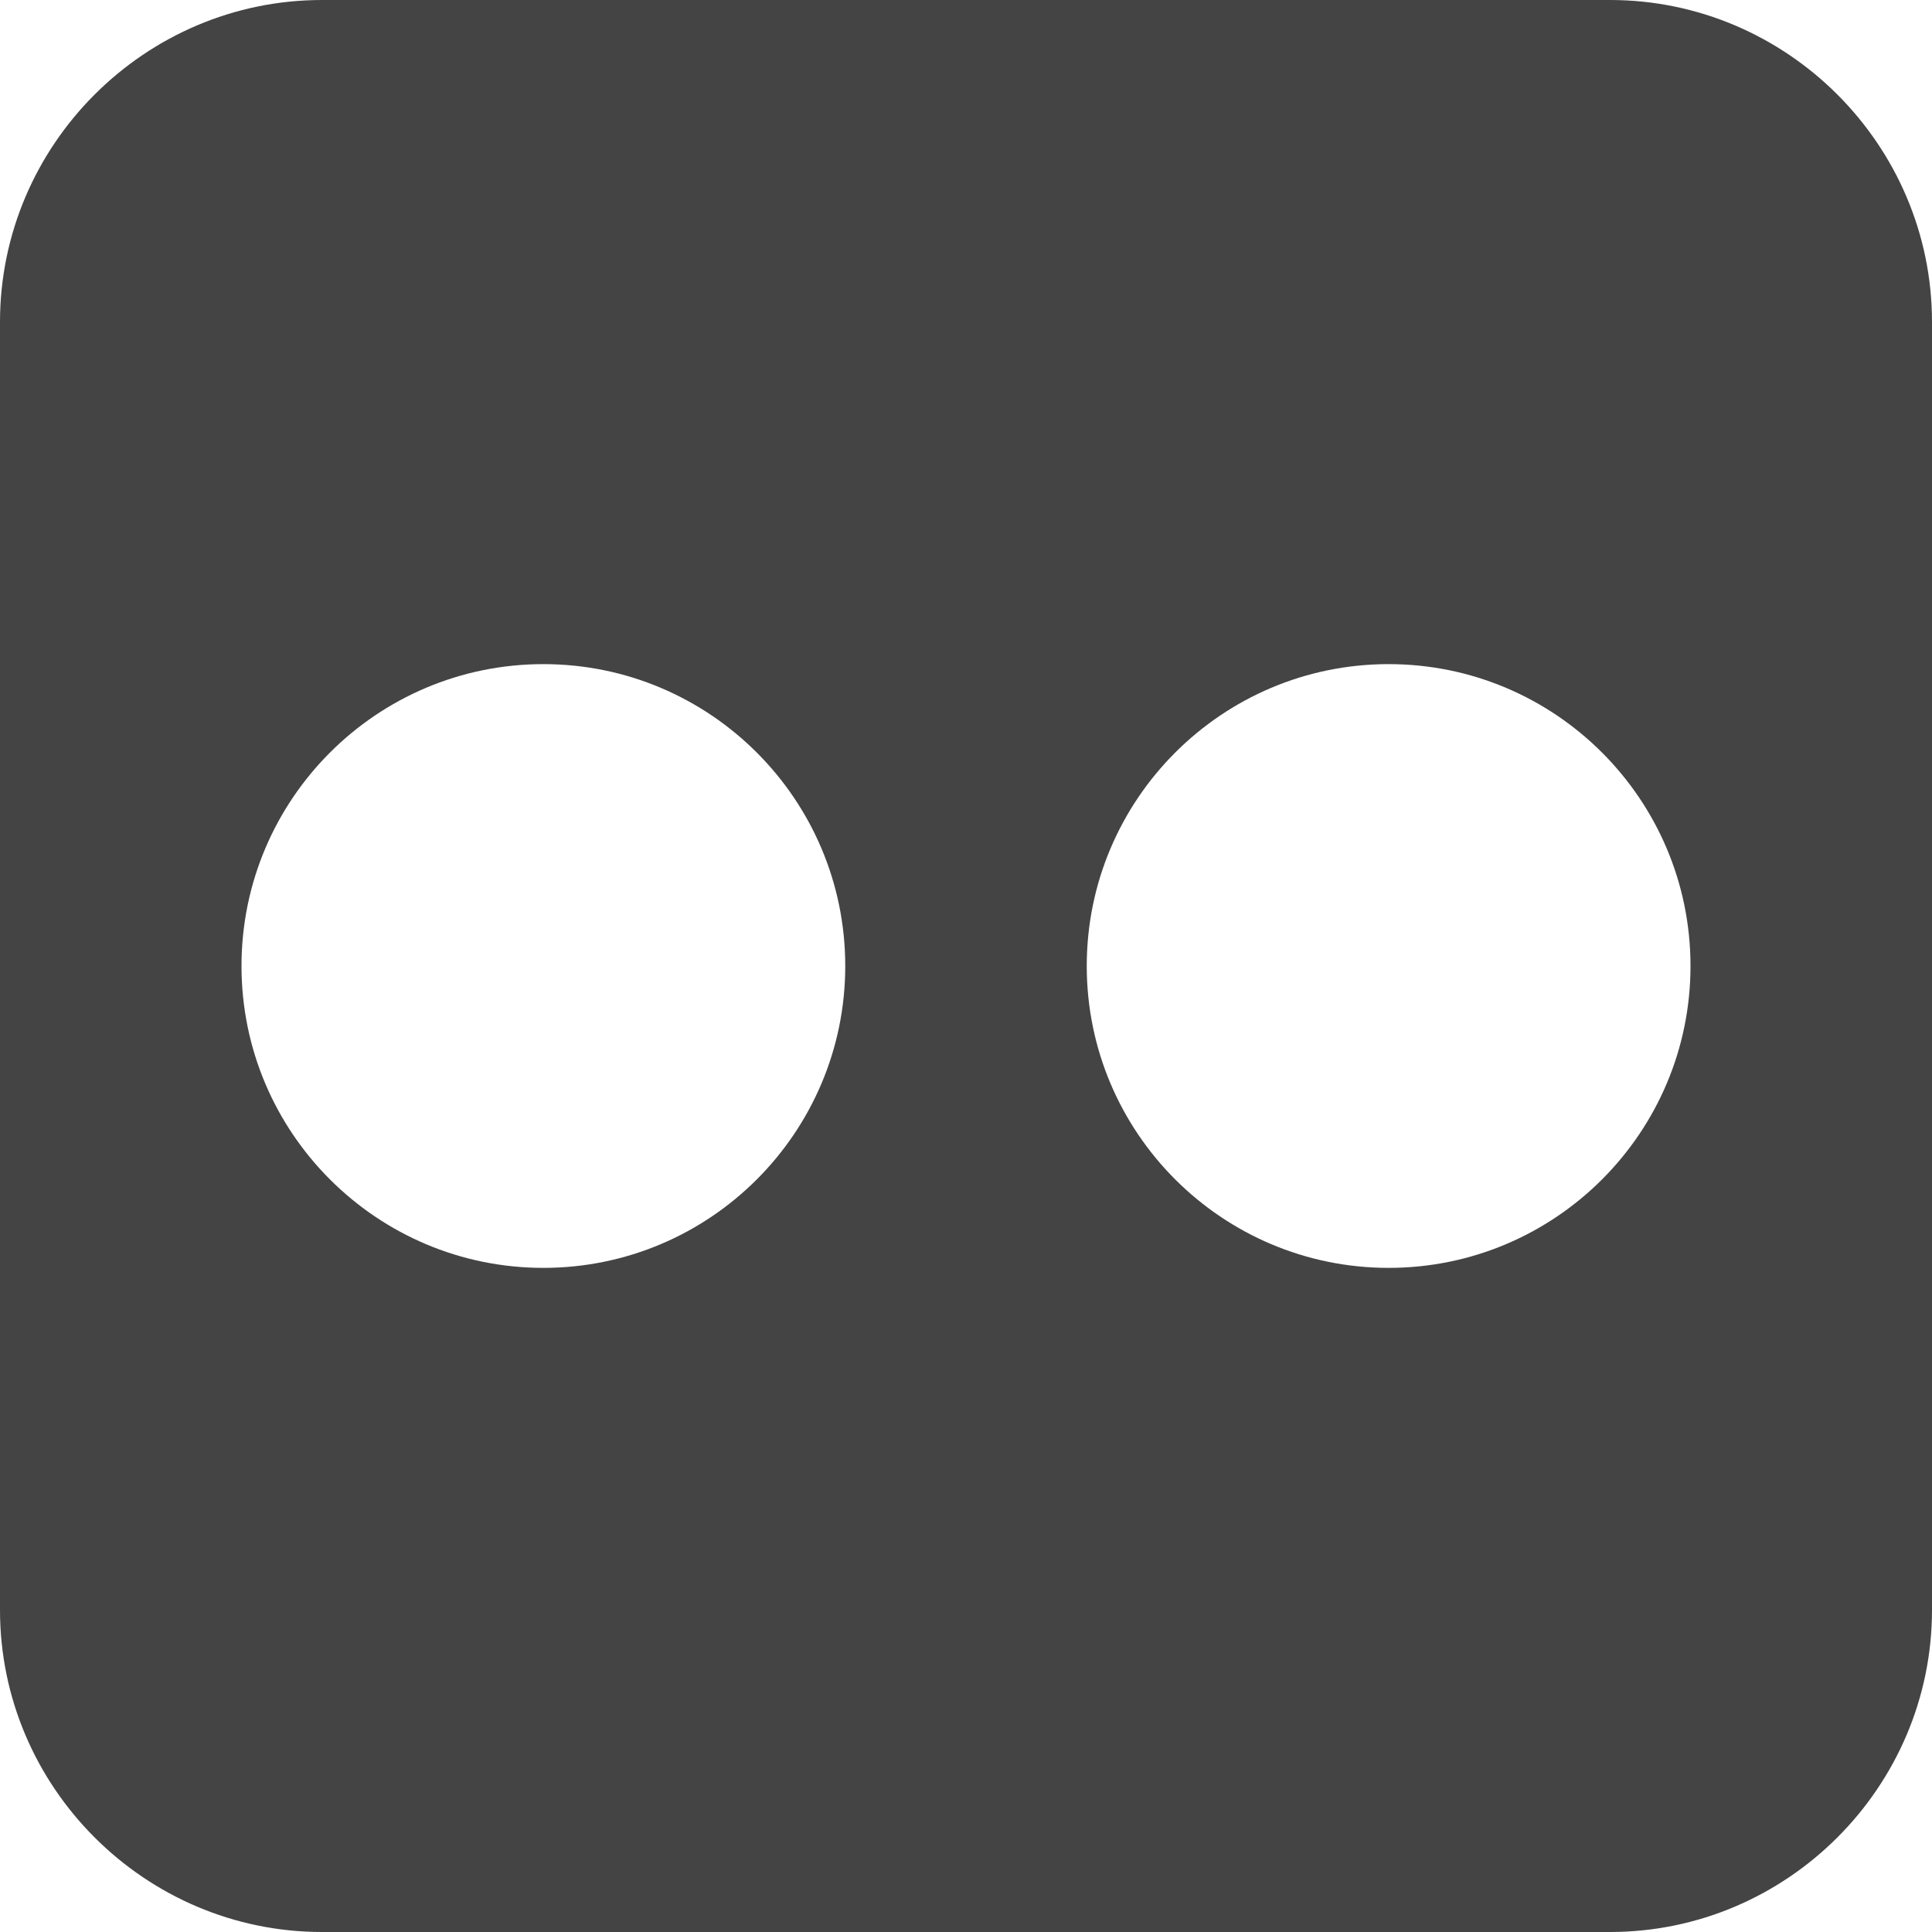
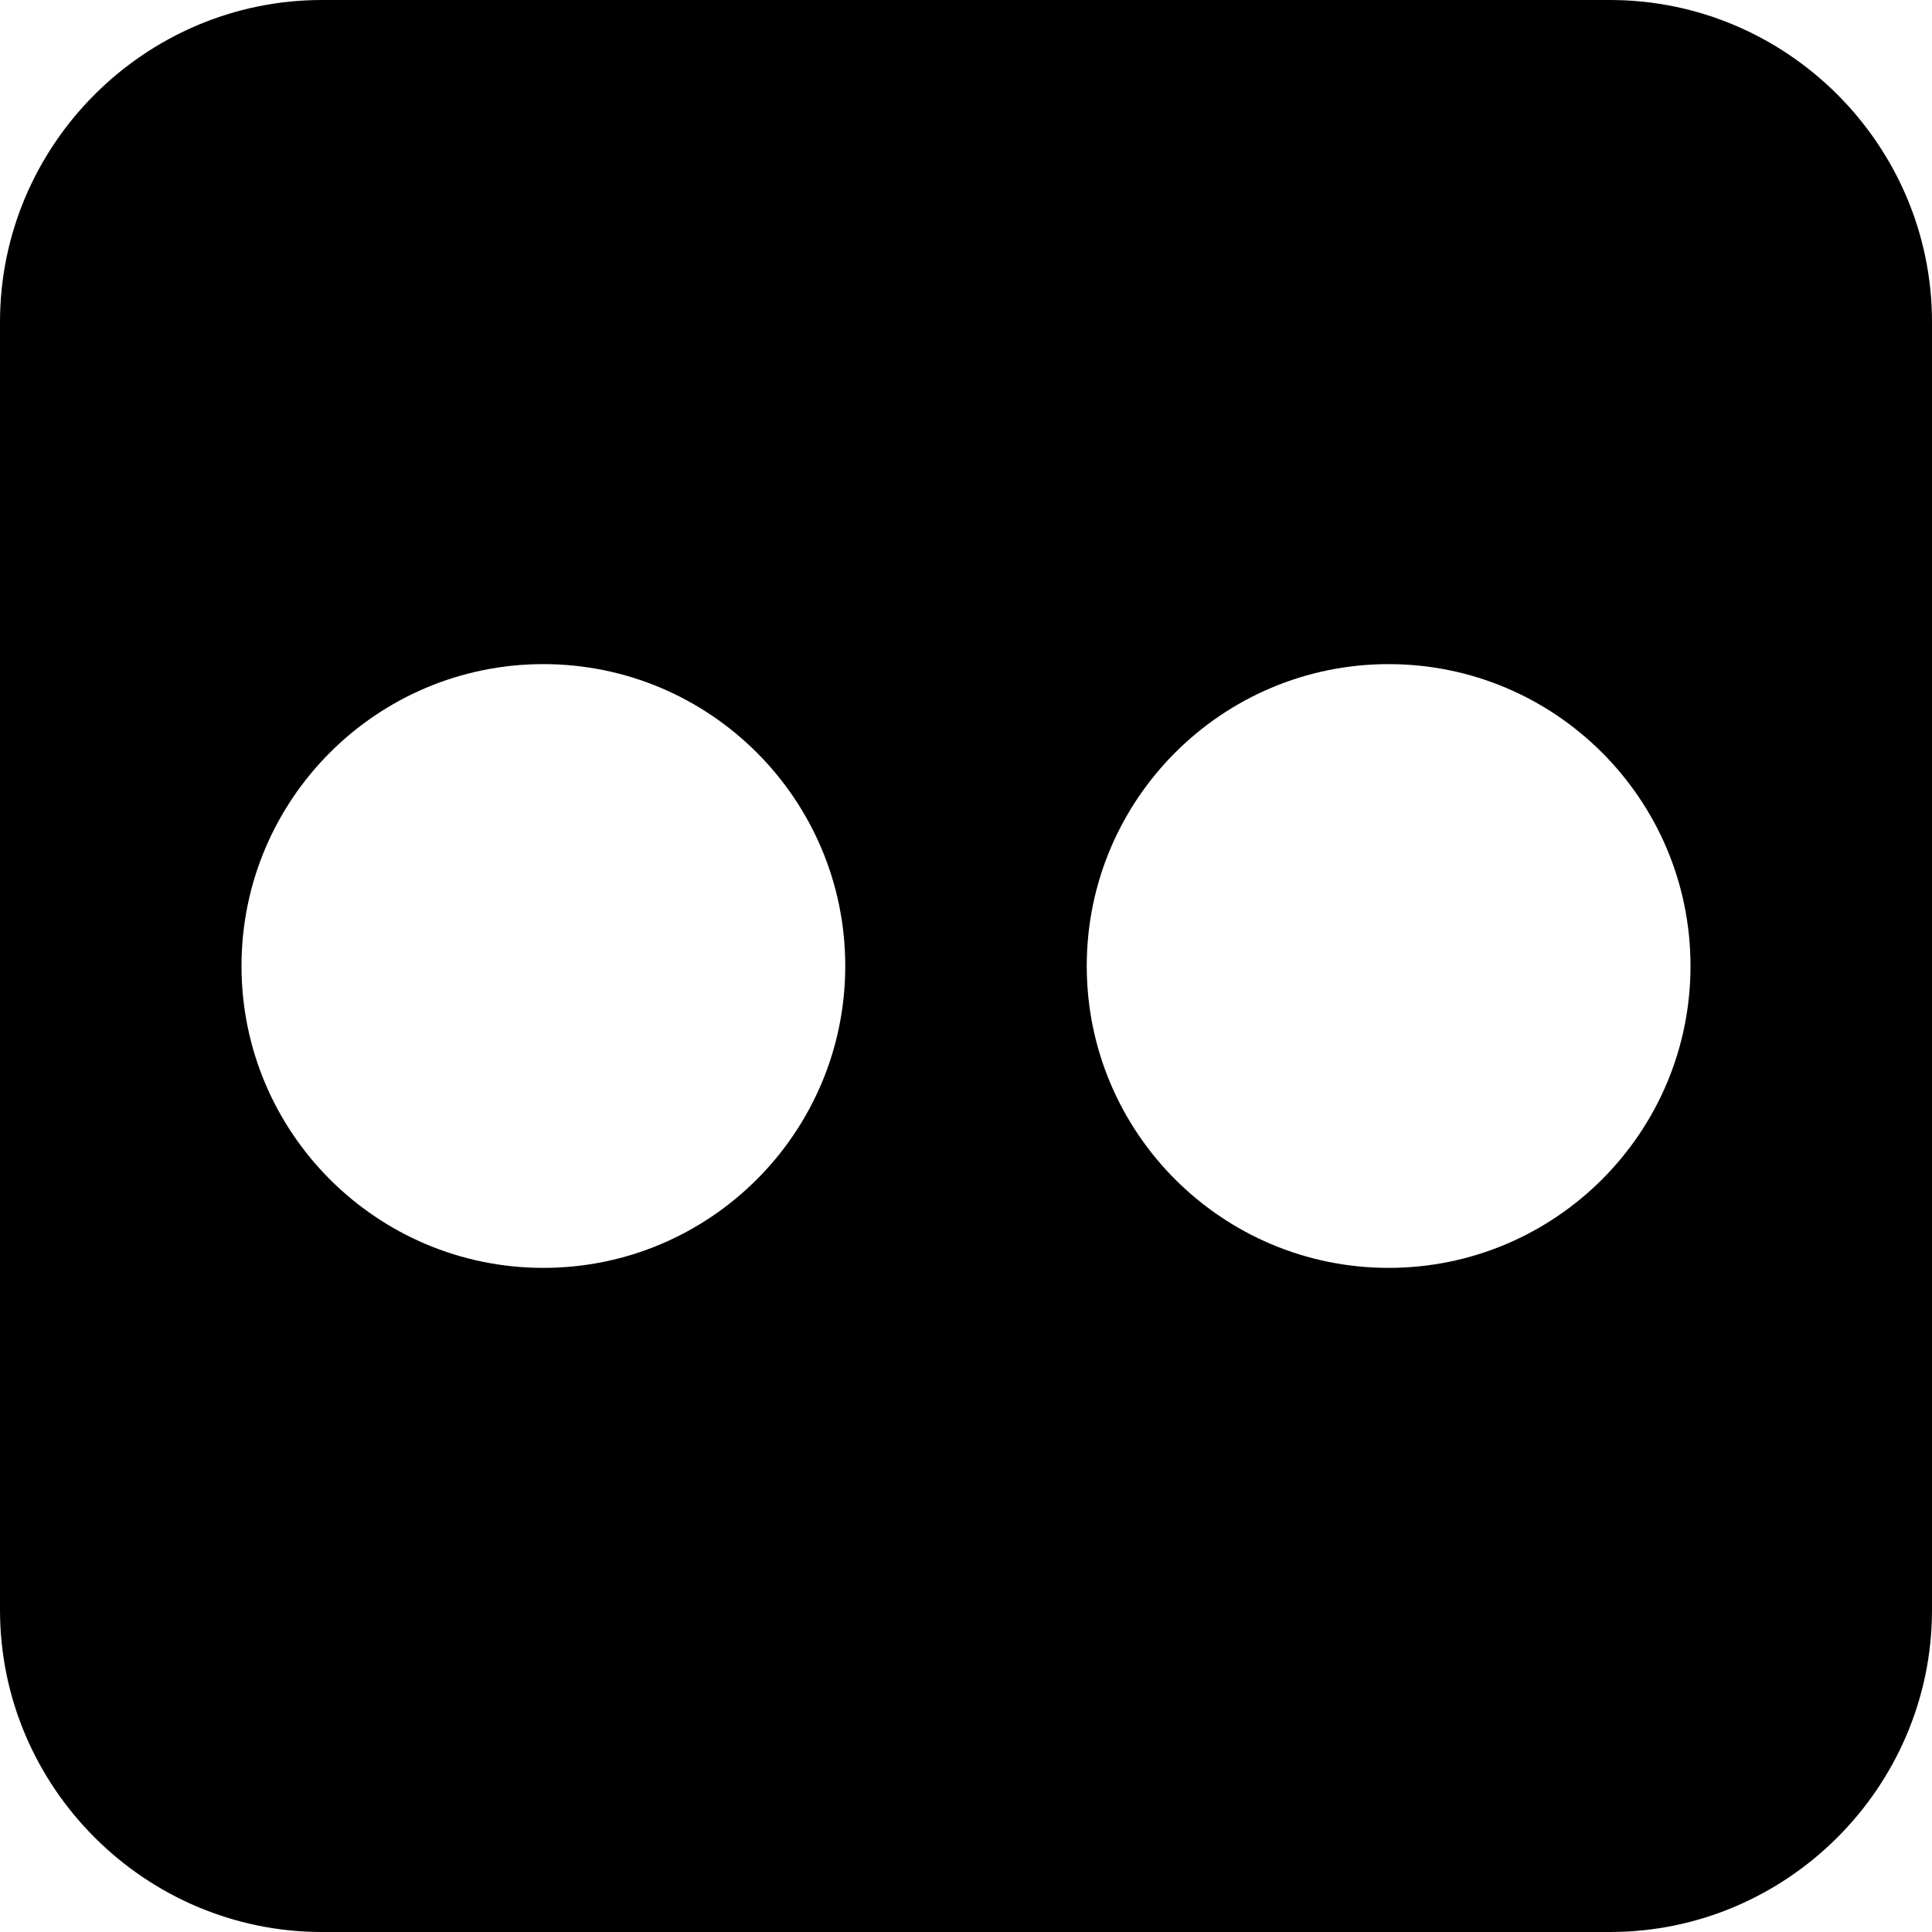
- <svg xmlns="http://www.w3.org/2000/svg" width="24" height="24">
-   <path d="M20 0H4C1.8 0 0 1.8 0 4v16c0 2.2 1.8 4 4 4h16c2.2 0 4-1.8 4-4V4c0-2.2-1.8-4-4-4zM6.75 15.75C4.68 15.75 3 14.07 3 12s1.68-3.75 3.75-3.75S10.5 9.93 10.5 12c0 2.07-1.68 3.75-3.75 3.75zm10.5 0c-2.07 0-3.75-1.68-3.75-3.75s1.68-3.75 3.75-3.75S21 9.93 21 12c0 2.07-1.68 3.75-3.75 3.75z" fill="#444" />
+ <svg xmlns="http://www.w3.org/2000/svg" width="24" height="24" viewBox="0 0 24 24">
+   <path d="M20 0H4C1.8 0 0 1.8 0 4v16c0 2.2 1.8 4 4 4h16c2.2 0 4-1.8 4-4V4c0-2.2-1.8-4-4-4zM6.75 15.75C4.68 15.75 3 14.07 3 12s1.68-3.75 3.75-3.75S10.5 9.93 10.5 12c0 2.07-1.68 3.75-3.75 3.75zm10.5 0c-2.07 0-3.75-1.68-3.75-3.75s1.68-3.75 3.75-3.75S21 9.93 21 12c0 2.07-1.68 3.75-3.75 3.75z" />
</svg>
